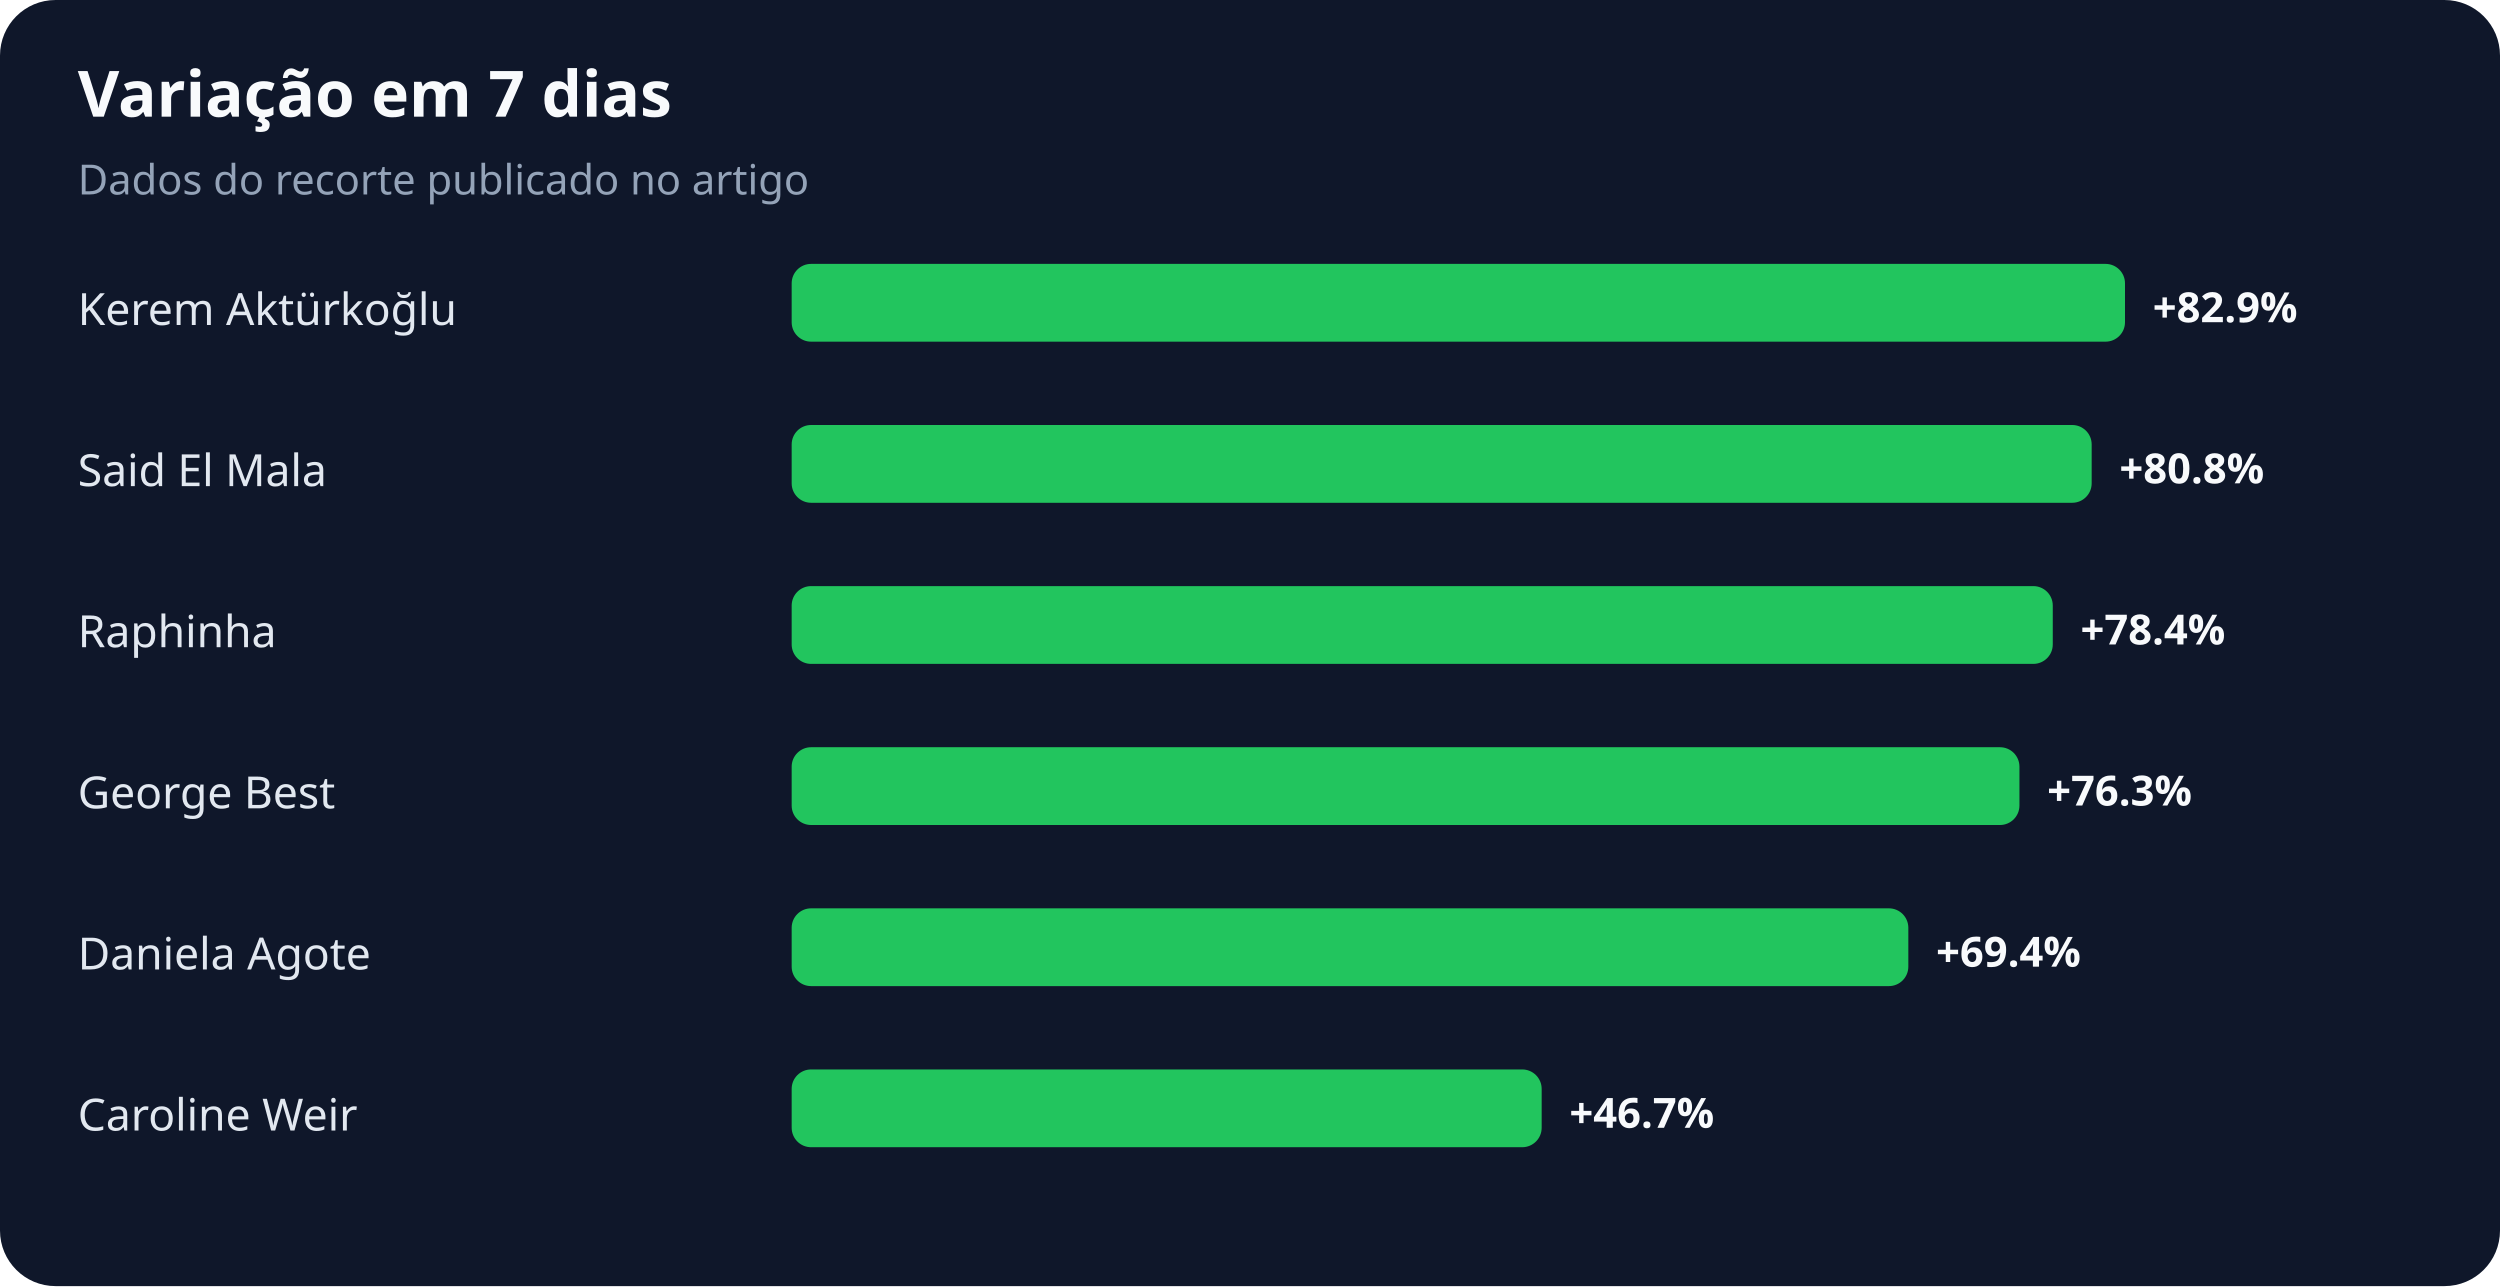
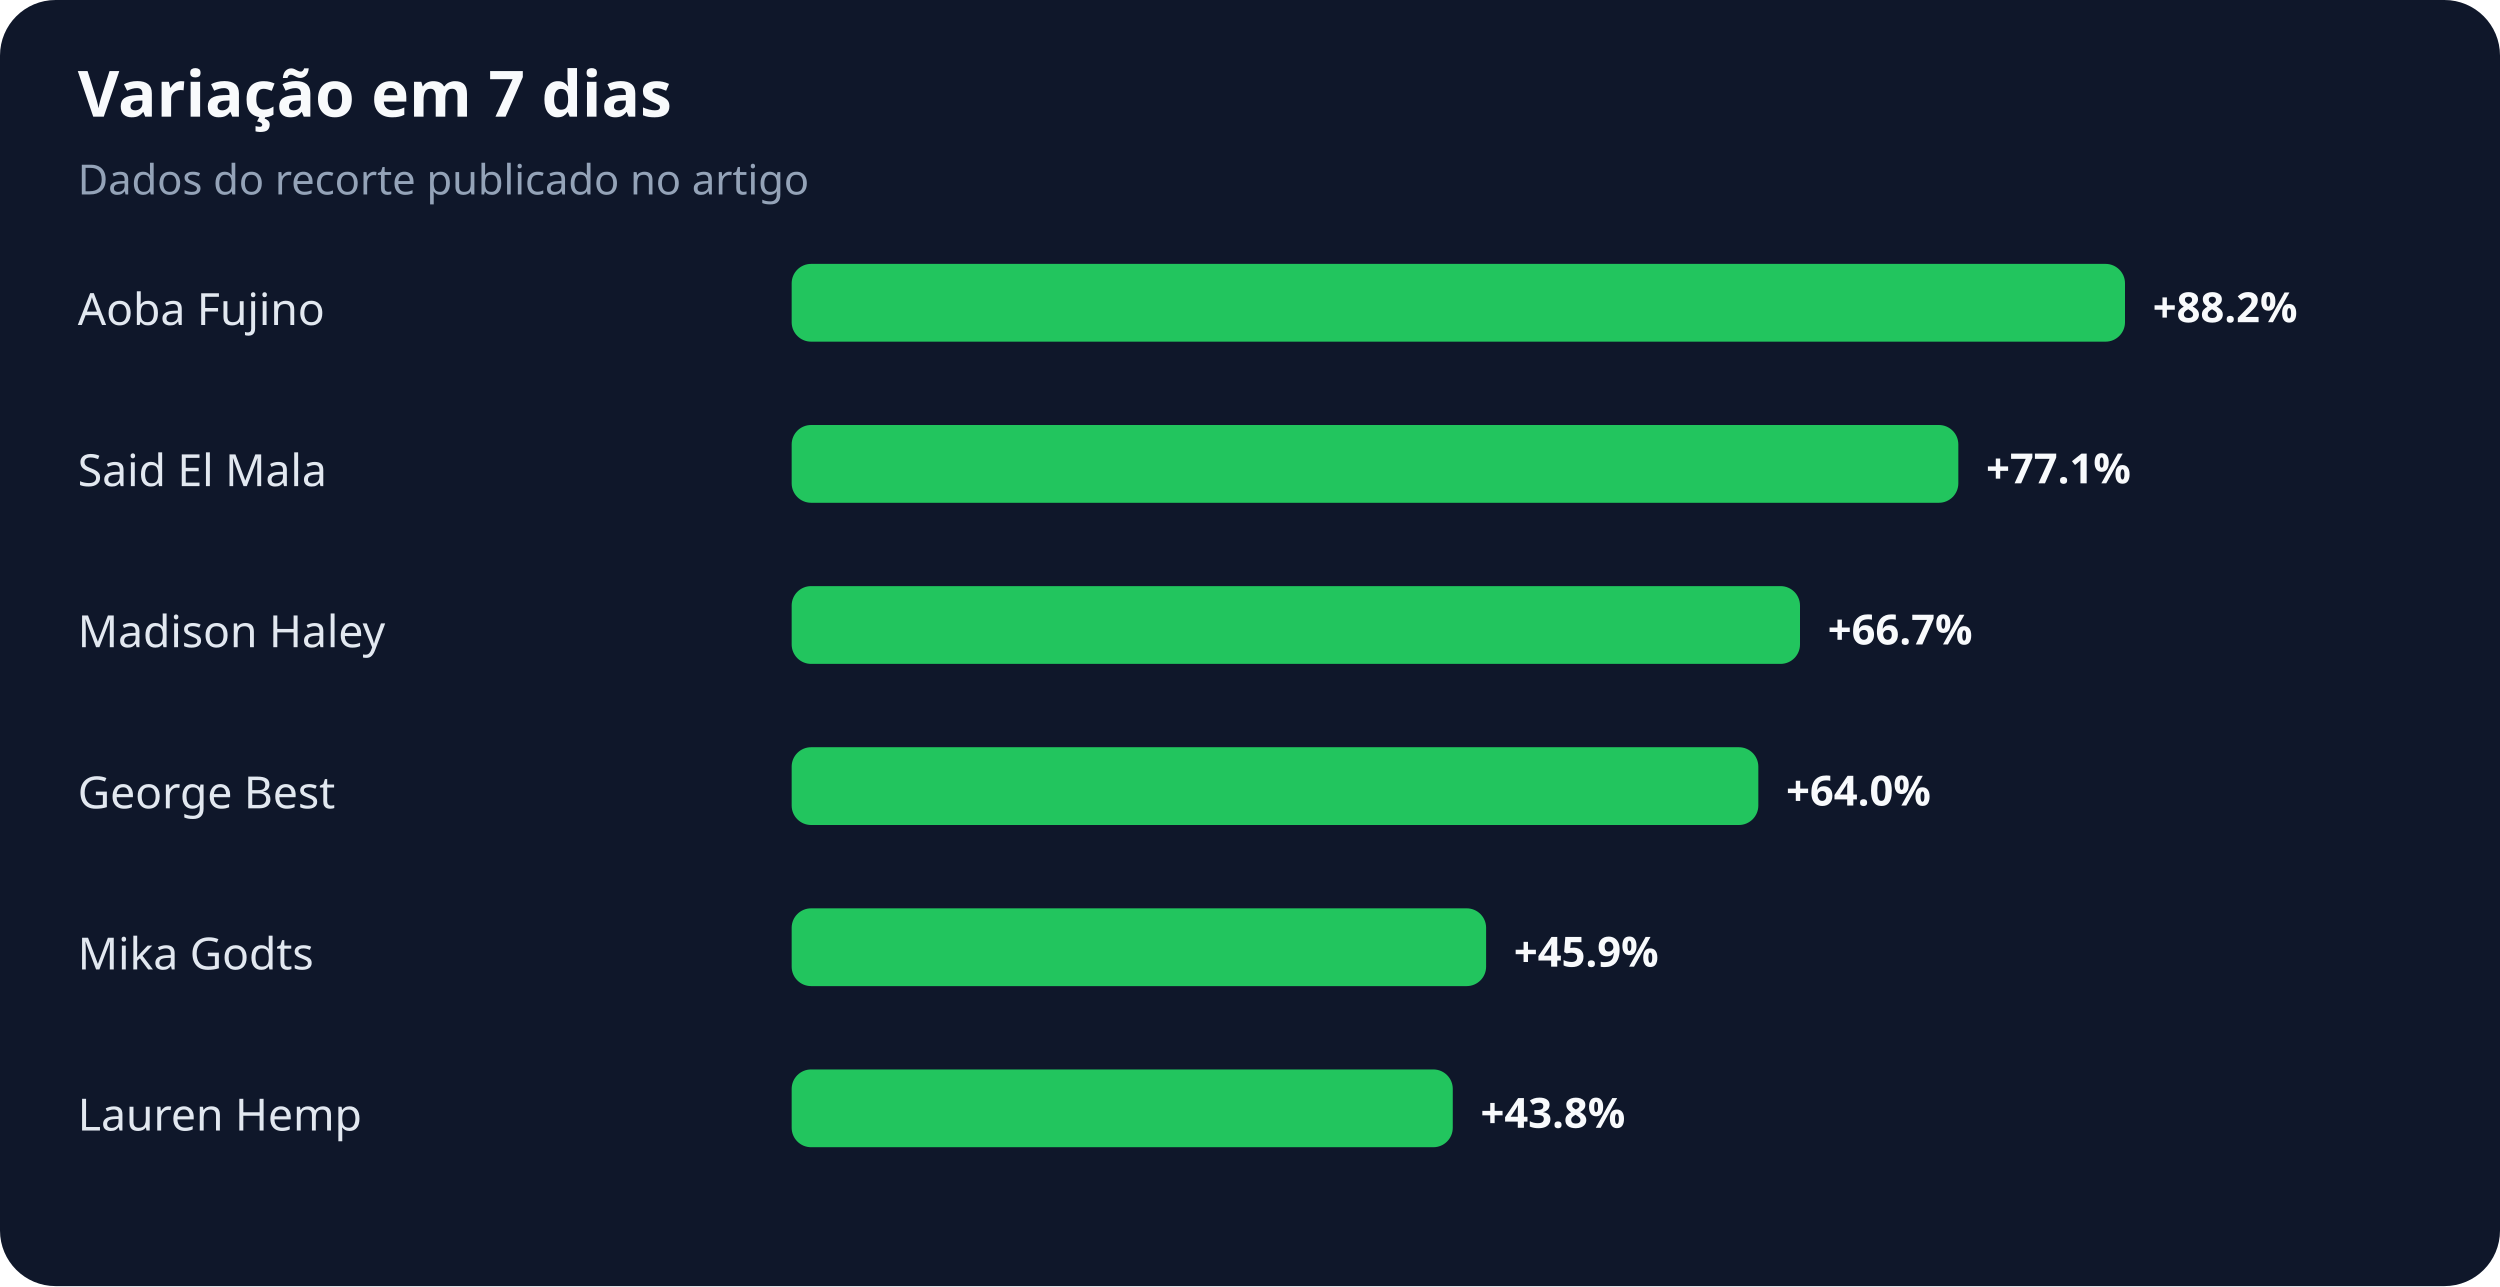
<svg xmlns="http://www.w3.org/2000/svg" width="900" height="463" viewBox="0 0 900 463" role="img" aria-labelledby="title desc">
  <rect width="100%" height="100%" rx="20" fill="#0f172a" />
  <text x="28" y="42" fill="#f8fafc" font-family="system-ui,sans-serif" font-size="23" font-weight="700">Variação em 7 dias</text>
  <text x="28" y="70" fill="#94a3b8" font-family="system-ui,sans-serif" font-size="15">Dados do recorte publicado no artigo</text>
-   <text x="28" y="117" fill="#e2e8f0" font-family="system-ui,sans-serif" font-size="16">Kerem Aktürkoğlu</text>
+   <text x="28" y="117" fill="#e2e8f0" font-family="system-ui,sans-serif" font-size="16">Aoba Fujino</text>
  <rect x="285" y="95" width="480" height="28" rx="7" fill="#22c55e" />
-   <text x="775" y="116" fill="#f8fafc" font-family="system-ui,sans-serif" font-size="15" font-weight="700">+82.9%</text>
+   <text x="775" y="116" fill="#f8fafc" font-family="system-ui,sans-serif" font-size="15" font-weight="700">+88.2%</text>
  <text x="28" y="175" fill="#e2e8f0" font-family="system-ui,sans-serif" font-size="16">Said El Mala</text>
-   <rect x="285" y="153" width="468" height="28" rx="7" fill="#22c55e" />
-   <text x="763" y="174" fill="#f8fafc" font-family="system-ui,sans-serif" font-size="15" font-weight="700">+80.8%</text>
-   <text x="28" y="233" fill="#e2e8f0" font-family="system-ui,sans-serif" font-size="16">Raphinha</text>
-   <rect x="285" y="211" width="454" height="28" rx="7" fill="#22c55e" />
-   <text x="749" y="232" fill="#f8fafc" font-family="system-ui,sans-serif" font-size="15" font-weight="700">+78.4%</text>
+   <rect x="285" y="153" width="420" height="28" rx="7" fill="#22c55e" />
+   <text x="715" y="174" fill="#f8fafc" font-family="system-ui,sans-serif" font-size="15" font-weight="700">+77.1%</text>
+   <text x="28" y="233" fill="#e2e8f0" font-family="system-ui,sans-serif" font-size="16">Madison Haley</text>
+   <rect x="285" y="211" width="363" height="28" rx="7" fill="#22c55e" />
+   <text x="658" y="232" fill="#f8fafc" font-family="system-ui,sans-serif" font-size="15" font-weight="700">+66.7%</text>
  <text x="28" y="291" fill="#e2e8f0" font-family="system-ui,sans-serif" font-size="16">George Best</text>
-   <rect x="285" y="269" width="442" height="28" rx="7" fill="#22c55e" />
-   <text x="737" y="290" fill="#f8fafc" font-family="system-ui,sans-serif" font-size="15" font-weight="700">+76.3%</text>
-   <text x="28" y="349" fill="#e2e8f0" font-family="system-ui,sans-serif" font-size="16">Daniela Agote</text>
-   <rect x="285" y="327" width="402" height="28" rx="7" fill="#22c55e" />
-   <text x="697" y="348" fill="#f8fafc" font-family="system-ui,sans-serif" font-size="15" font-weight="700">+69.4%</text>
-   <text x="28" y="407" fill="#e2e8f0" font-family="system-ui,sans-serif" font-size="16">Caroline Weir</text>
-   <rect x="285" y="385" width="270" height="28" rx="7" fill="#22c55e" />
-   <text x="565" y="406" fill="#f8fafc" font-family="system-ui,sans-serif" font-size="15" font-weight="700">+46.7%</text>
+   <rect x="285" y="269" width="348" height="28" rx="7" fill="#22c55e" />
+   <text x="643" y="290" fill="#f8fafc" font-family="system-ui,sans-serif" font-size="15" font-weight="700">+64.0%</text>
+   <text x="28" y="349" fill="#e2e8f0" font-family="system-ui,sans-serif" font-size="16">Mika Godts</text>
+   <rect x="285" y="327" width="250" height="28" rx="7" fill="#22c55e" />
+   <text x="545" y="348" fill="#f8fafc" font-family="system-ui,sans-serif" font-size="15" font-weight="700">+45.9%</text>
+   <text x="28" y="407" fill="#e2e8f0" font-family="system-ui,sans-serif" font-size="16">Lauren Hemp</text>
+   <rect x="285" y="385" width="238" height="28" rx="7" fill="#22c55e" />
+   <text x="533" y="406" fill="#f8fafc" font-family="system-ui,sans-serif" font-size="15" font-weight="700">+43.8%</text>
</svg>
